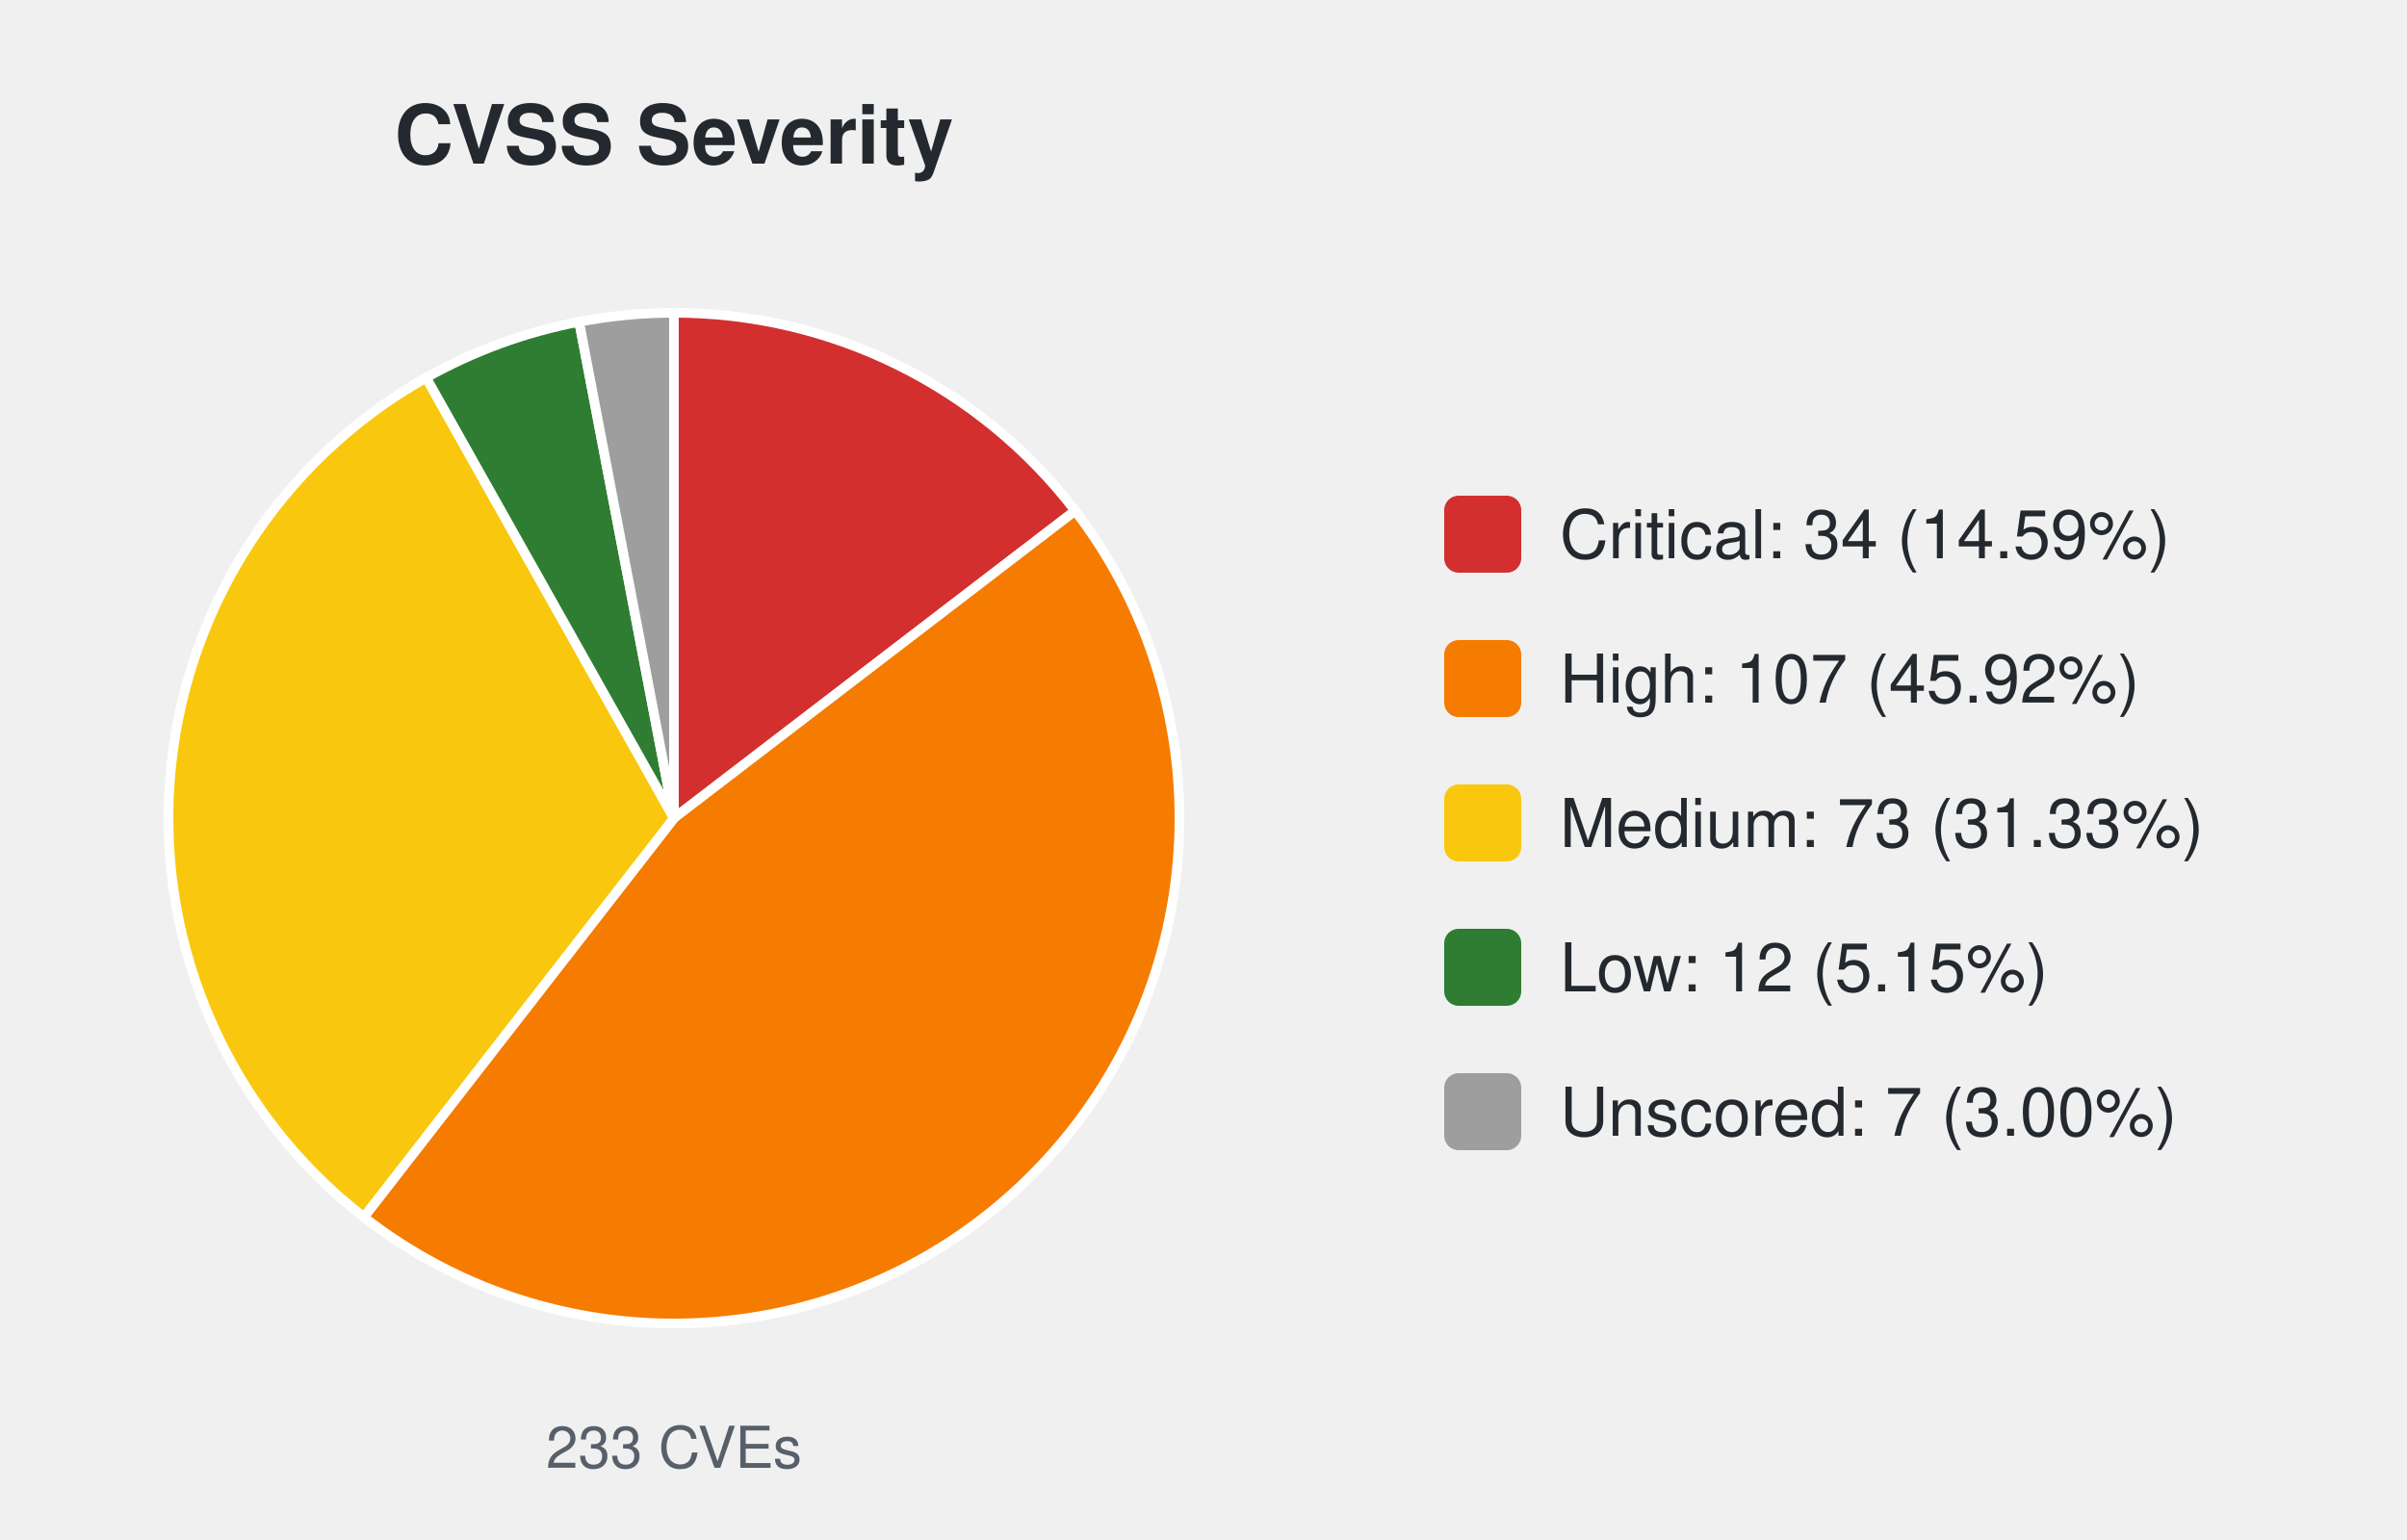
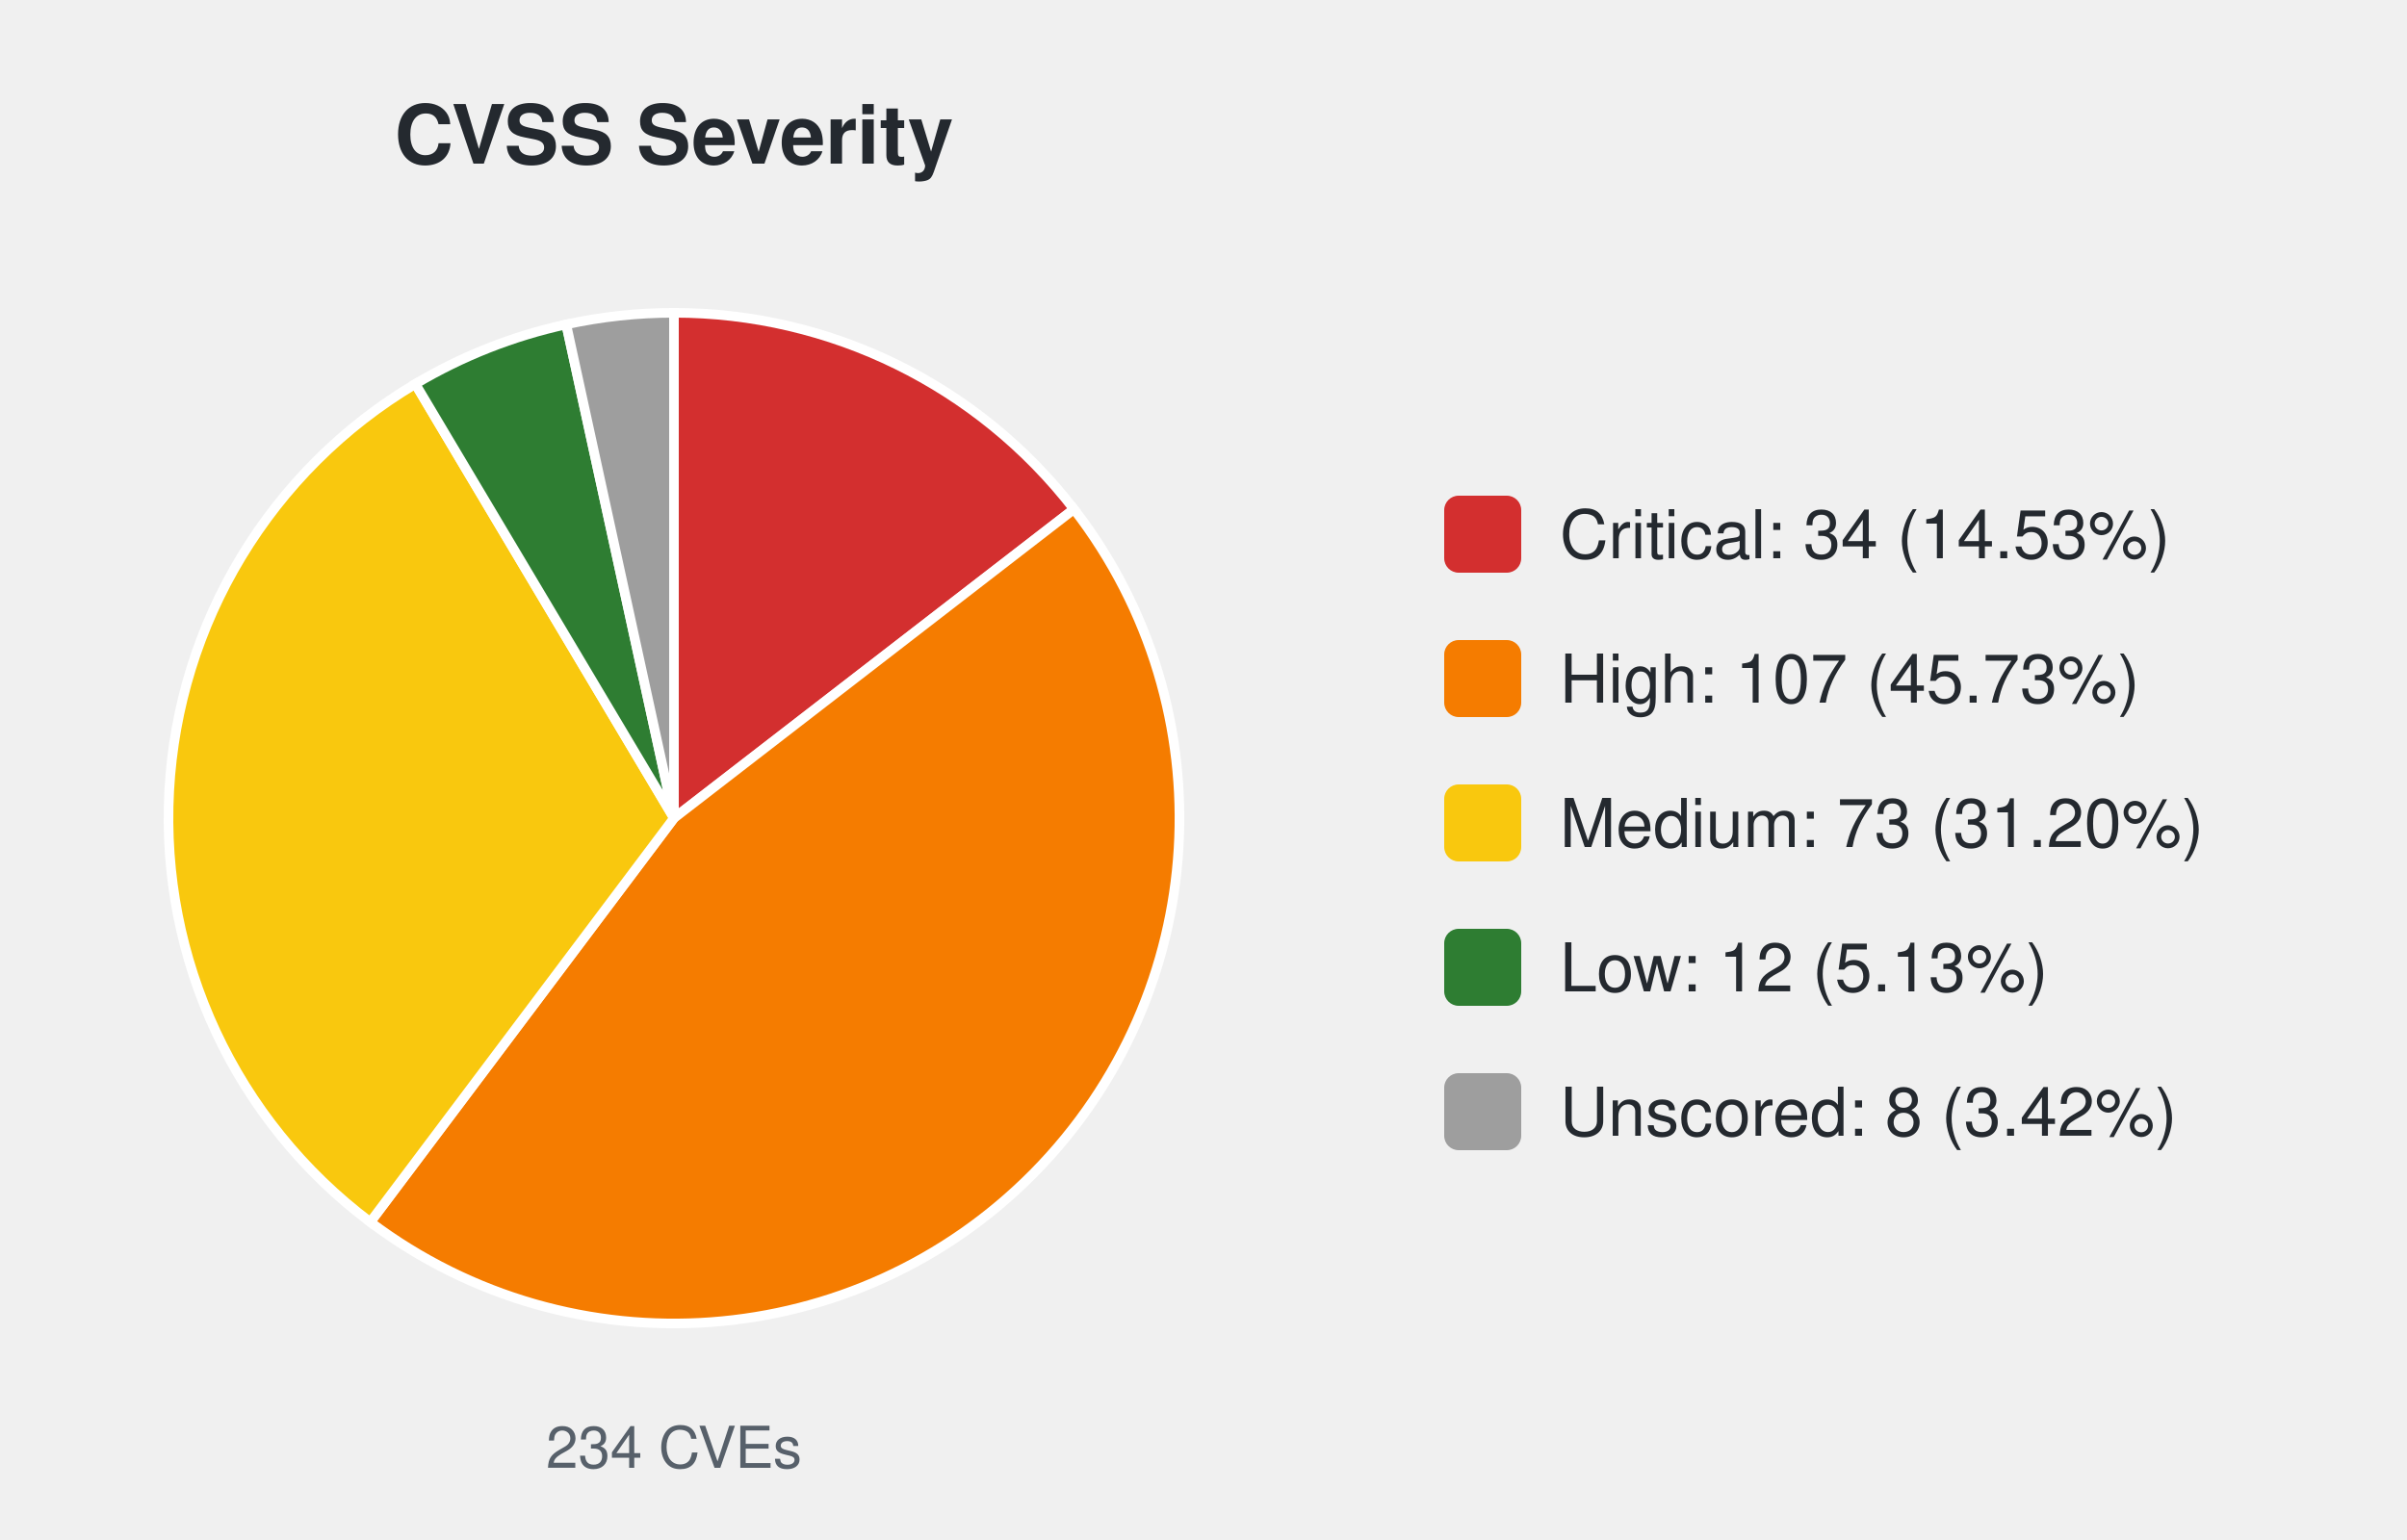
<svg xmlns="http://www.w3.org/2000/svg" width="500" height="320" viewBox="0 0 500 320" font-family="-apple-system,Segoe UI,Helvetica,Arial,sans-serif">
  <text x="140.0" y="34" font-size="17" font-weight="600" text-anchor="middle" fill="#24292f">CVSS Severity</text>
-   <path d="M140.00,170.00 L140.00,65.00 A105.0,105.0 0 0 1 223.34,106.13 Z" fill="#d32f2f" stroke="#ffffff" stroke-width="2" />
-   <path d="M140.00,170.00 L223.34,106.13 A105.0,105.0 0 0 1 75.57,252.91 Z" fill="#f57c00" stroke="#ffffff" stroke-width="2" />
-   <path d="M140.00,170.00 L75.57,252.91 A105.0,105.0 0 0 1 88.53,78.48 Z" fill="#f9c80e" stroke="#ffffff" stroke-width="2" />
-   <path d="M140.00,170.00 L88.53,78.48 A105.0,105.0 0 0 1 120.30,66.87 Z" fill="#2e7d32" stroke="#ffffff" stroke-width="2" />
-   <path d="M140.00,170.00 L120.30,66.87 A105.0,105.0 0 0 1 140.00,65.00 Z" fill="#9e9e9e" stroke="#ffffff" stroke-width="2" />
-   <text x="140.0" y="305" font-size="12" text-anchor="middle" fill="#57606a">233 CVEs</text>
+   <path d="M140.00,170.00 L140.00,65.00 A105.0,105.0 0 0 1 223.09,105.80 Z" fill="#d32f2f" stroke="#ffffff" stroke-width="2" />
+   <path d="M140.00,170.00 L223.09,105.80 A105.0,105.0 0 0 1 76.92,253.94 Z" fill="#f57c00" stroke="#ffffff" stroke-width="2" />
+   <path d="M140.00,170.00 L76.92,253.94 A105.0,105.0 0 0 1 86.28,79.78 Z" fill="#f9c80e" stroke="#ffffff" stroke-width="2" />
+   <path d="M140.00,170.00 L86.28,79.78 A105.0,105.0 0 0 1 117.62,67.41 Z" fill="#2e7d32" stroke="#ffffff" stroke-width="2" />
+   <path d="M140.00,170.00 L117.62,67.41 A105.0,105.0 0 0 1 140.00,65.00 Z" fill="#9e9e9e" stroke="#ffffff" stroke-width="2" />
+   <text x="140.0" y="305" font-size="12" text-anchor="middle" fill="#57606a">234 CVEs</text>
  <rect x="300.0" y="103.0" width="16" height="16" rx="3" fill="#d32f2f" />
-   <text x="324.0" y="116.0" font-size="14" fill="#24292f">Critical: 34 (14.59%)</text>
+   <text x="324.0" y="116.0" font-size="14" fill="#24292f">Critical: 34 (14.53%)</text>
  <rect x="300.0" y="133.0" width="16" height="16" rx="3" fill="#f57c00" />
-   <text x="324.0" y="146.0" font-size="14" fill="#24292f">High: 107 (45.92%)</text>
+   <text x="324.0" y="146.0" font-size="14" fill="#24292f">High: 107 (45.73%)</text>
  <rect x="300.0" y="163.0" width="16" height="16" rx="3" fill="#f9c80e" />
-   <text x="324.0" y="176.0" font-size="14" fill="#24292f">Medium: 73 (31.33%)</text>
+   <text x="324.0" y="176.0" font-size="14" fill="#24292f">Medium: 73 (31.20%)</text>
  <rect x="300.0" y="193.0" width="16" height="16" rx="3" fill="#2e7d32" />
-   <text x="324.0" y="206.0" font-size="14" fill="#24292f">Low: 12 (5.15%)</text>
+   <text x="324.0" y="206.0" font-size="14" fill="#24292f">Low: 12 (5.13%)</text>
  <rect x="300.0" y="223.0" width="16" height="16" rx="3" fill="#9e9e9e" />
-   <text x="324.0" y="236.0" font-size="14" fill="#24292f">Unscored: 7 (3.00%)</text>
+   <text x="324.0" y="236.0" font-size="14" fill="#24292f">Unscored: 8 (3.42%)</text>
</svg>
